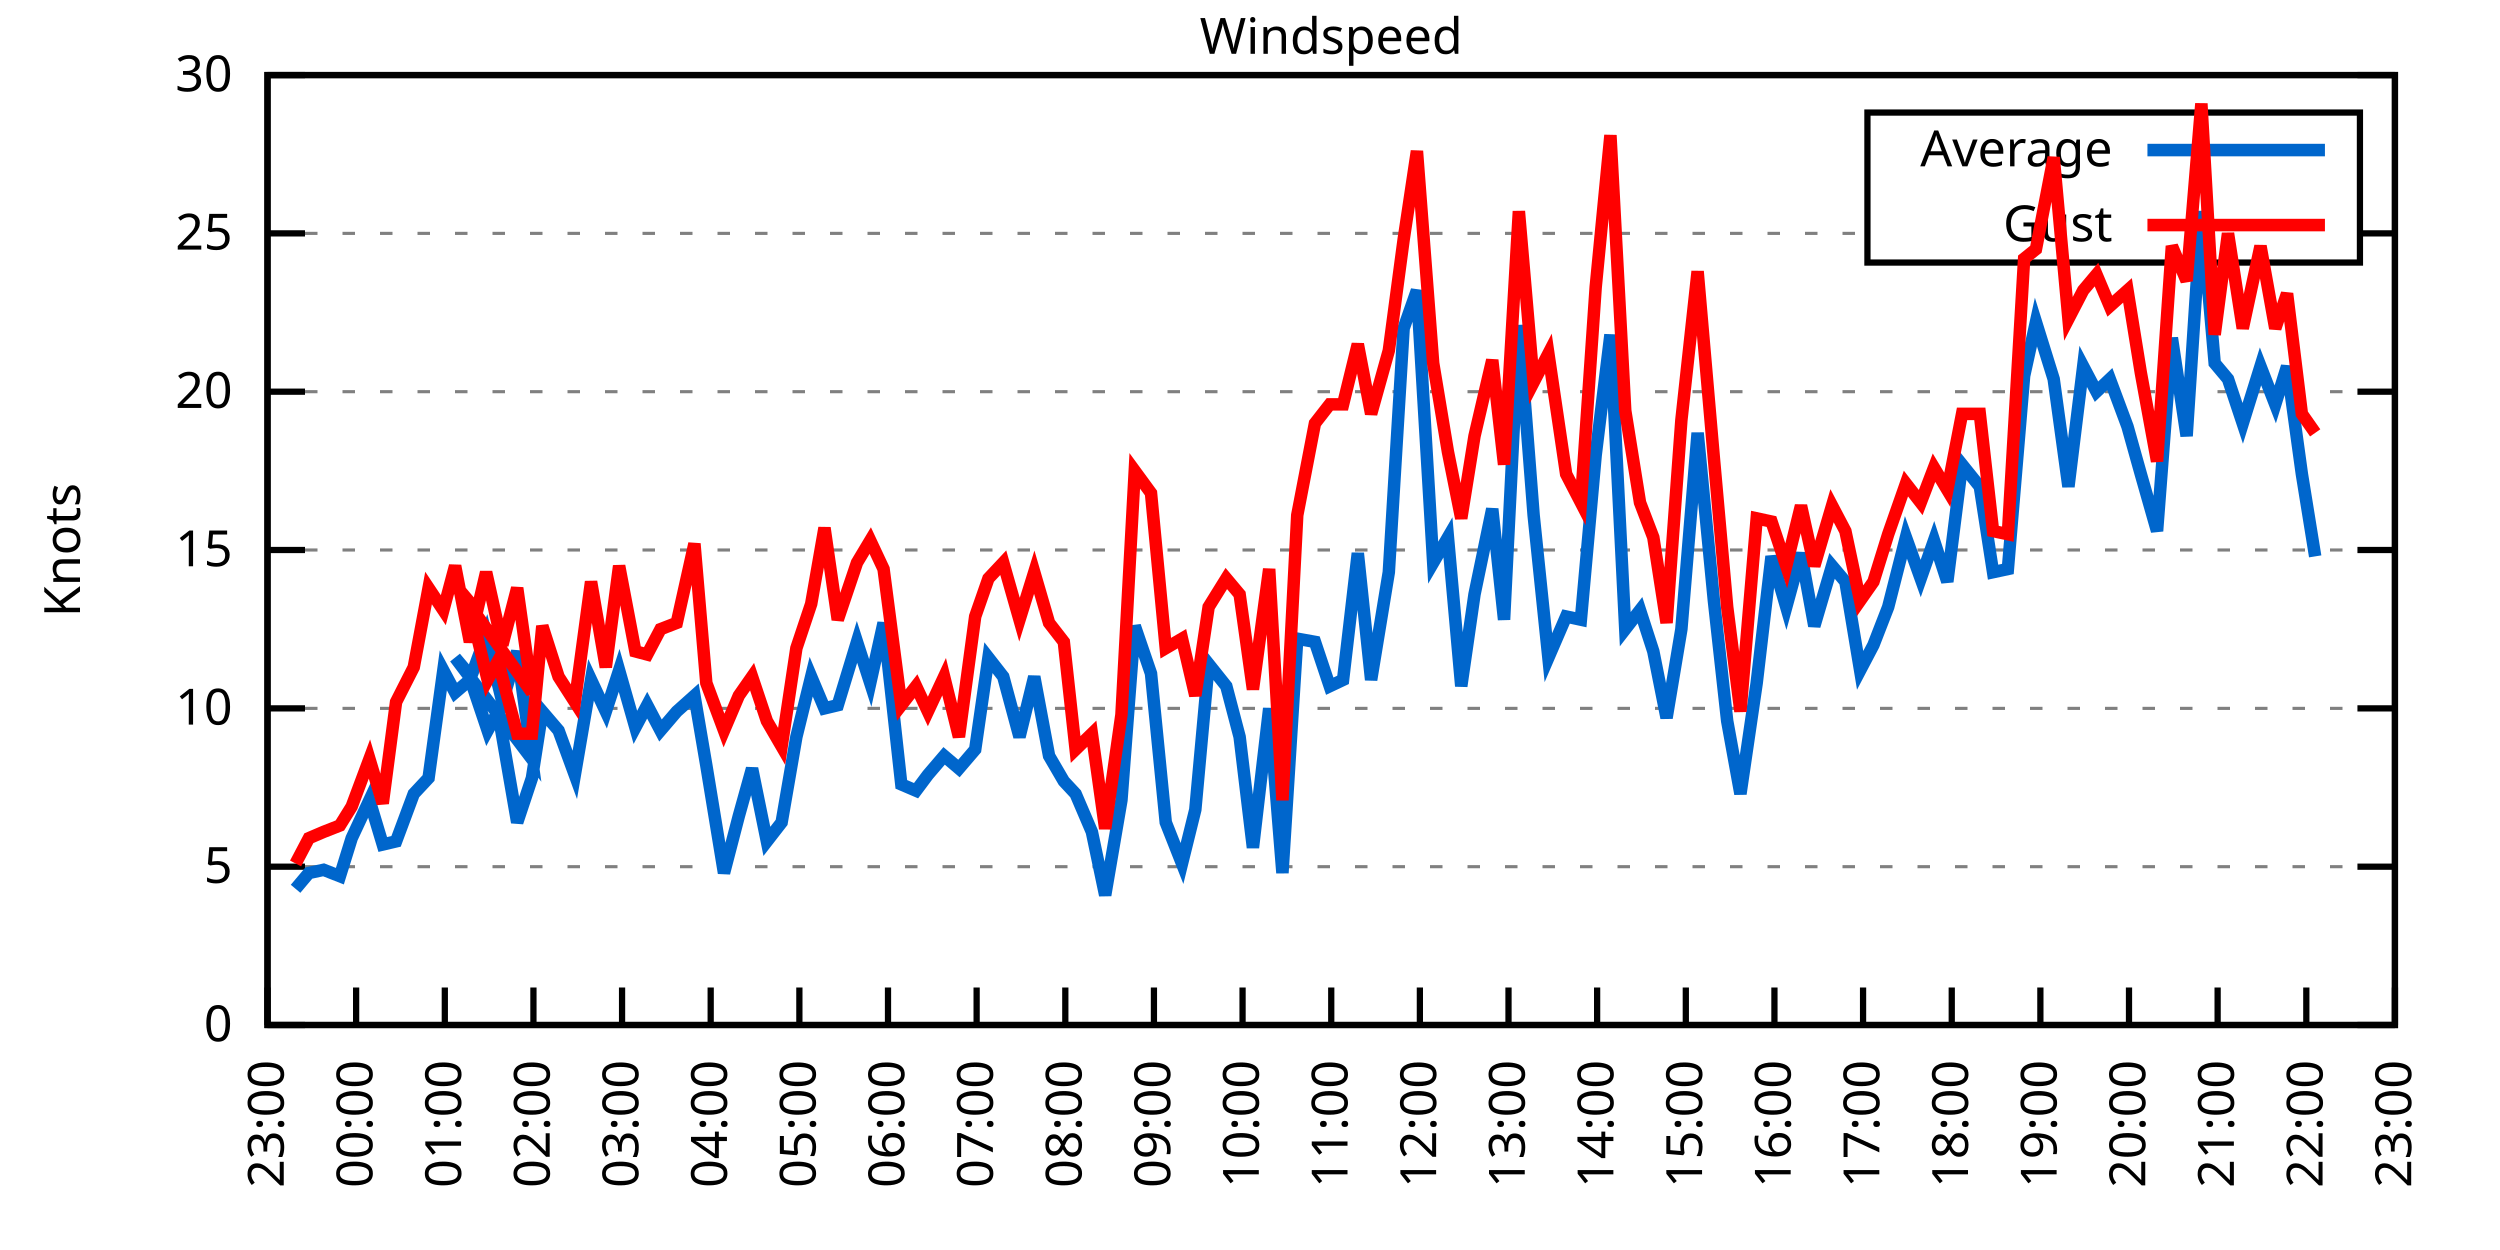
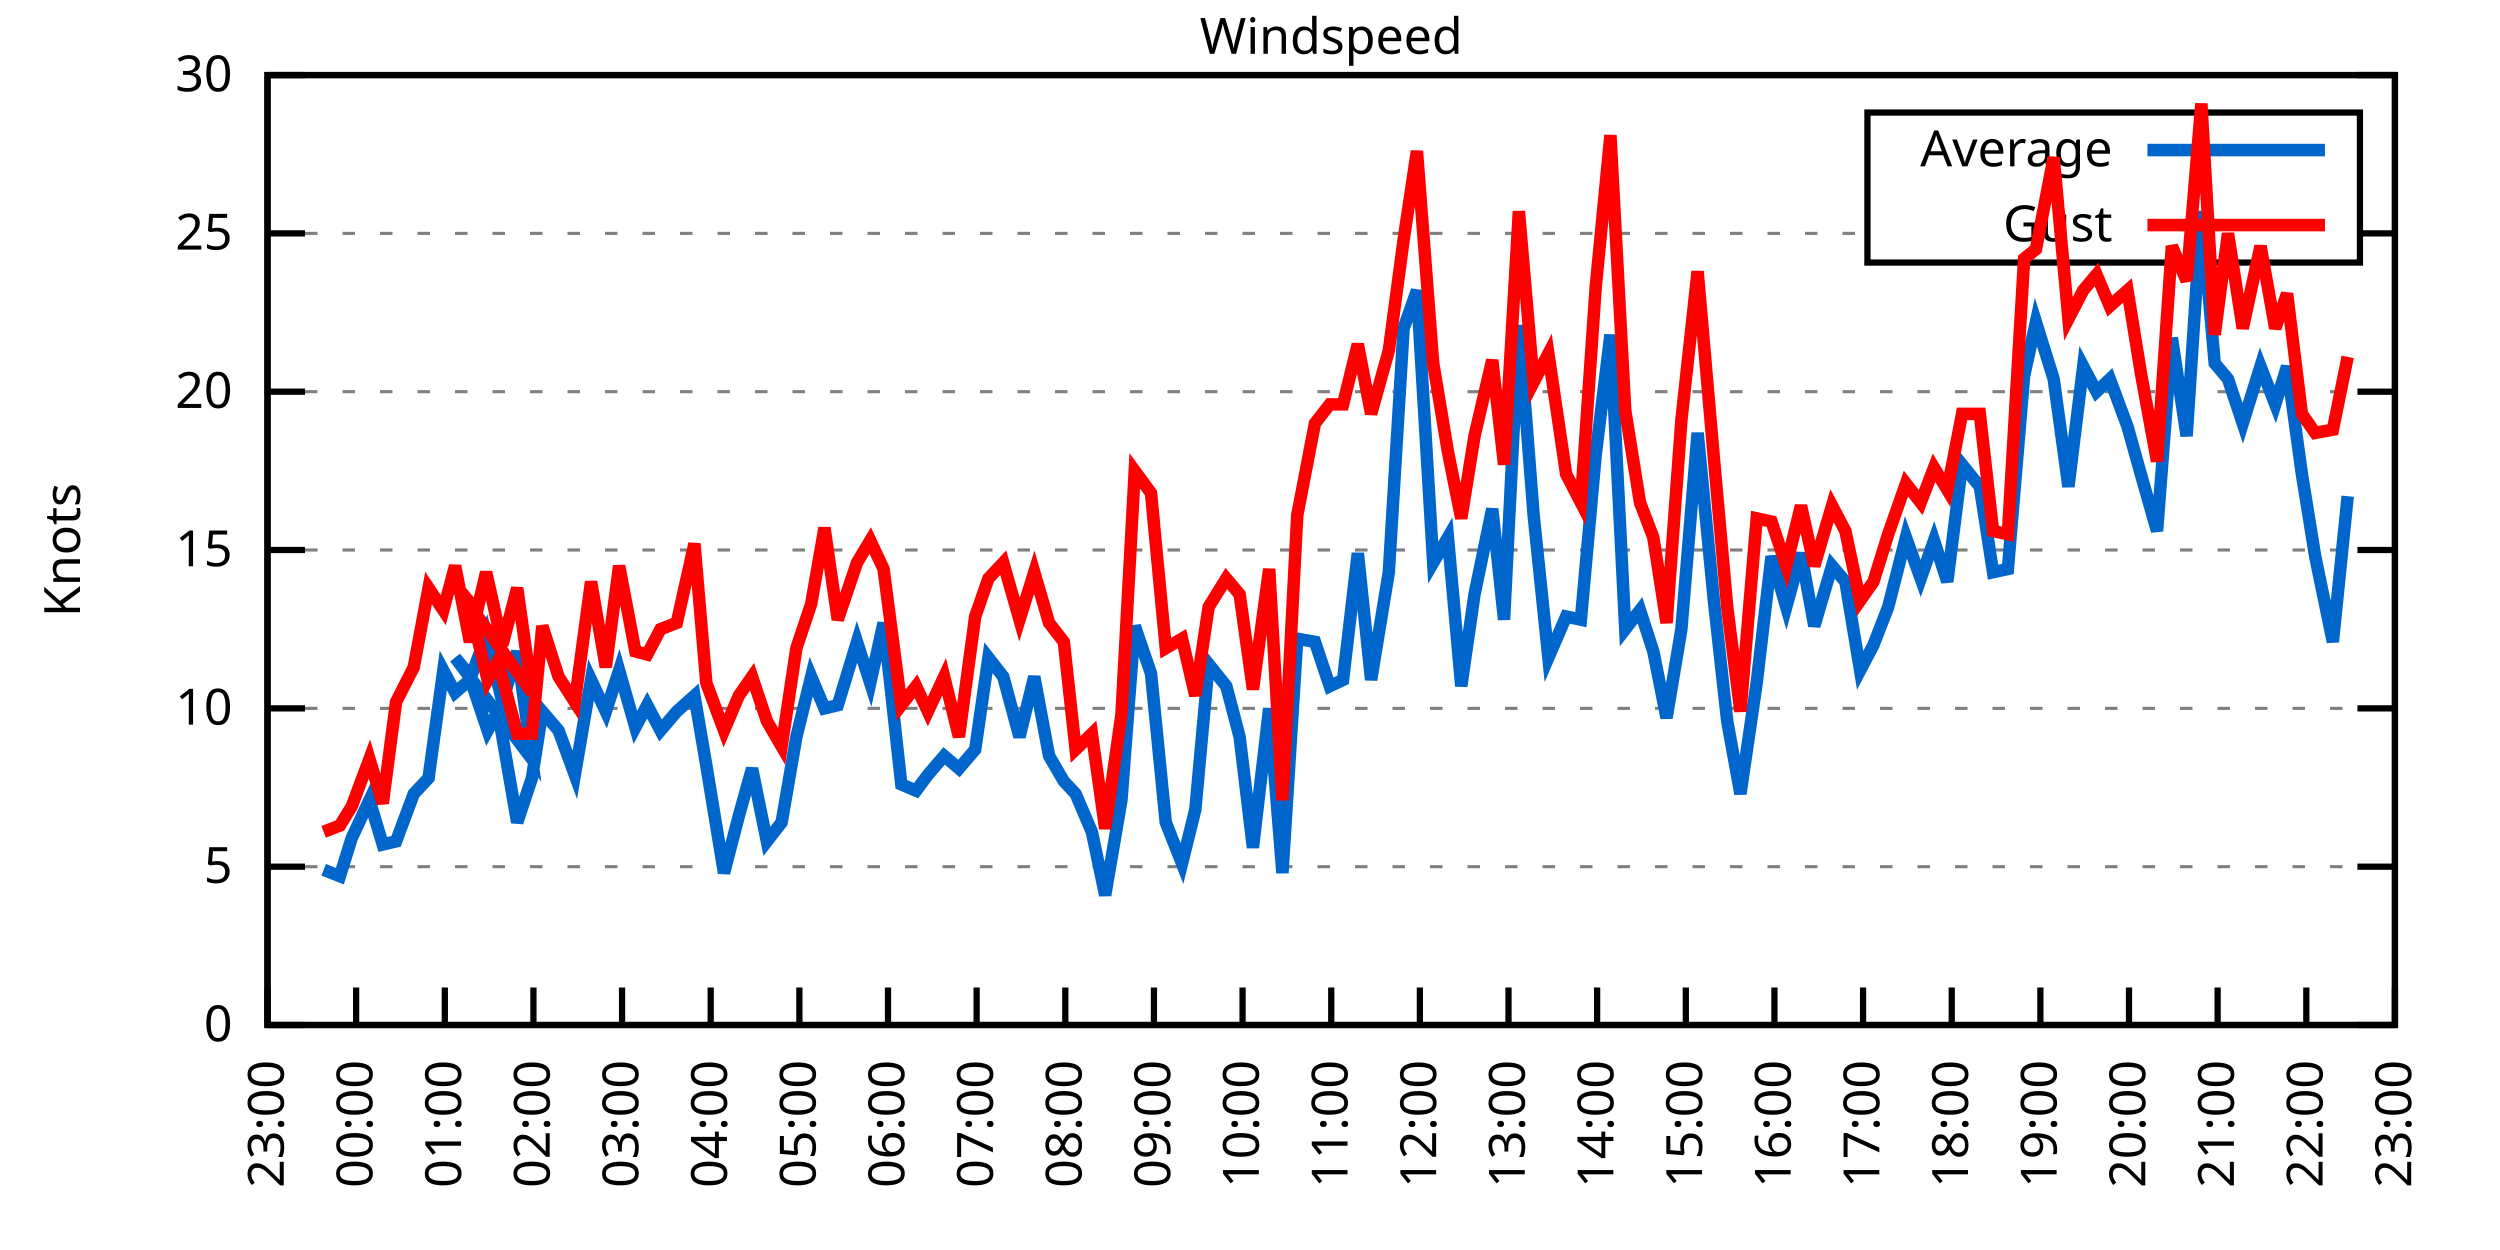
<svg xmlns="http://www.w3.org/2000/svg" xmlns:xlink="http://www.w3.org/1999/xlink" width="400" height="200" viewBox="0 0 400 200">
  <g id="gnuplot_canvas">
    <rect x="0" y="0" width="400" height="200" fill="none" />
    <defs>
      <circle id="gpDot" r="0.5" stroke-width="0.5" stroke="currentColor" />
      <path id="gpPt0" stroke-width="0.333" stroke="currentColor" d="M-1,0 h2 M0,-1 v2" />
      <path id="gpPt1" stroke-width="0.333" stroke="currentColor" d="M-1,-1 L1,1 M1,-1 L-1,1" />
      <path id="gpPt2" stroke-width="0.333" stroke="currentColor" d="M-1,0 L1,0 M0,-1 L0,1 M-1,-1 L1,1 M-1,1 L1,-1" />
      <rect id="gpPt3" stroke-width="0.333" stroke="currentColor" x="-1" y="-1" width="2" height="2" />
      <rect id="gpPt4" stroke-width="0.333" stroke="currentColor" fill="currentColor" x="-1" y="-1" width="2" height="2" />
      <circle id="gpPt5" stroke-width="0.333" stroke="currentColor" cx="0" cy="0" r="1" />
      <use xlink:href="#gpPt5" id="gpPt6" fill="currentColor" stroke="none" />
      <path id="gpPt7" stroke-width="0.333" stroke="currentColor" d="M0,-1.33 L-1.33,0.67 L1.33,0.67 z" />
      <use xlink:href="#gpPt7" id="gpPt8" fill="currentColor" stroke="none" />
      <use xlink:href="#gpPt7" id="gpPt9" stroke="currentColor" transform="rotate(180)" />
      <use xlink:href="#gpPt9" id="gpPt10" fill="currentColor" stroke="none" />
      <use xlink:href="#gpPt3" id="gpPt11" stroke="currentColor" transform="rotate(45)" />
      <use xlink:href="#gpPt11" id="gpPt12" fill="currentColor" stroke="none" />
      <path id="gpPt13" stroke-width="0.333" stroke="currentColor" d="M0,1.330 L1.265,0.411 L0.782,-1.067 L-0.782,-1.076 L-1.265,0.411 z" />
      <use xlink:href="#gpPt13" id="gpPt14" fill="currentColor" stroke="none" />
      <filter id="textbox" filterUnits="objectBoundingBox" x="0" y="0" height="1" width="1">
        <feFlood flood-color="white" flood-opacity="1" result="bgnd" />
        <feComposite in="SourceGraphic" in2="bgnd" operator="atop" />
      </filter>
      <filter id="greybox" filterUnits="objectBoundingBox" x="0" y="0" height="1" width="1">
        <feFlood flood-color="lightgrey" flood-opacity="1" result="grey" />
        <feComposite in="SourceGraphic" in2="grey" operator="atop" />
      </filter>
    </defs>
    <g fill="none" color="white" stroke="currentColor" stroke-width="1.00" stroke-linecap="butt" stroke-linejoin="miter">
</g>
    <g fill="none" color="black" stroke="currentColor" stroke-width="1.00" stroke-linecap="butt" stroke-linejoin="miter">
      <g stroke="none" shape-rendering="crispEdges">
        <polygon fill="rgb(255, 255, 255)" points="42.80,164.00 383.18,164.00 383.18,12.02 42.80,12.02 " />
      </g>
    </g>
    <g fill="none" color="black" stroke="currentColor" stroke-width="1.00" stroke-linecap="butt" stroke-linejoin="miter">
</g>
    <g fill="none" color="black" stroke="black" stroke-width="0.50" stroke-linecap="butt" stroke-linejoin="miter">
</g>
    <g fill="none" color="gray" stroke="currentColor" stroke-width="0.50" stroke-linecap="butt" stroke-linejoin="miter">
      <path stroke="gray" stroke-dasharray="2,4" class="gridline" d="M42.80,164.00 L383.19,164.00  " />
    </g>
    <g fill="none" color="gray" stroke="gray" stroke-width="1.00" stroke-linecap="butt" stroke-linejoin="miter">
</g>
    <g fill="none" color="black" stroke="currentColor" stroke-width="1.00" stroke-linecap="butt" stroke-linejoin="miter">
      <path stroke="black" d="M42.80,164.00 L48.80,164.00 M383.19,164.00 L377.19,164.00  " />
      <g transform="translate(37.20,166.60)" stroke="none" fill="black" font-family="Sans" font-size="8.00" text-anchor="end">
        <text>
          <tspan font-family="Sans"> 0</tspan>
        </text>
      </g>
    </g>
    <g fill="none" color="black" stroke="currentColor" stroke-width="1.00" stroke-linecap="butt" stroke-linejoin="miter">
</g>
    <g fill="none" color="black" stroke="black" stroke-width="0.50" stroke-linecap="butt" stroke-linejoin="miter">
</g>
    <g fill="none" color="gray" stroke="currentColor" stroke-width="0.50" stroke-linecap="butt" stroke-linejoin="miter">
      <path stroke="gray" stroke-dasharray="2,4" class="gridline" d="M42.80,138.67 L383.19,138.67  " />
    </g>
    <g fill="none" color="gray" stroke="gray" stroke-width="1.00" stroke-linecap="butt" stroke-linejoin="miter">
</g>
    <g fill="none" color="black" stroke="currentColor" stroke-width="1.00" stroke-linecap="butt" stroke-linejoin="miter">
      <path stroke="black" d="M42.80,138.67 L48.80,138.67 M383.19,138.67 L377.19,138.67  " />
      <g transform="translate(37.20,141.27)" stroke="none" fill="black" font-family="Sans" font-size="8.00" text-anchor="end">
        <text>
          <tspan font-family="Sans"> 5</tspan>
        </text>
      </g>
    </g>
    <g fill="none" color="black" stroke="currentColor" stroke-width="1.00" stroke-linecap="butt" stroke-linejoin="miter">
</g>
    <g fill="none" color="black" stroke="black" stroke-width="0.50" stroke-linecap="butt" stroke-linejoin="miter">
</g>
    <g fill="none" color="gray" stroke="currentColor" stroke-width="0.50" stroke-linecap="butt" stroke-linejoin="miter">
      <path stroke="gray" stroke-dasharray="2,4" class="gridline" d="M42.80,113.34 L383.19,113.34  " />
    </g>
    <g fill="none" color="gray" stroke="gray" stroke-width="1.00" stroke-linecap="butt" stroke-linejoin="miter">
</g>
    <g fill="none" color="black" stroke="currentColor" stroke-width="1.00" stroke-linecap="butt" stroke-linejoin="miter">
      <path stroke="black" d="M42.80,113.34 L48.80,113.34 M383.19,113.34 L377.19,113.34  " />
      <g transform="translate(37.20,115.94)" stroke="none" fill="black" font-family="Sans" font-size="8.00" text-anchor="end">
        <text>
          <tspan font-family="Sans"> 10</tspan>
        </text>
      </g>
    </g>
    <g fill="none" color="black" stroke="currentColor" stroke-width="1.00" stroke-linecap="butt" stroke-linejoin="miter">
</g>
    <g fill="none" color="black" stroke="black" stroke-width="0.50" stroke-linecap="butt" stroke-linejoin="miter">
</g>
    <g fill="none" color="gray" stroke="currentColor" stroke-width="0.50" stroke-linecap="butt" stroke-linejoin="miter">
      <path stroke="gray" stroke-dasharray="2,4" class="gridline" d="M42.80,88.00 L383.19,88.00  " />
    </g>
    <g fill="none" color="gray" stroke="gray" stroke-width="1.00" stroke-linecap="butt" stroke-linejoin="miter">
</g>
    <g fill="none" color="black" stroke="currentColor" stroke-width="1.00" stroke-linecap="butt" stroke-linejoin="miter">
      <path stroke="black" d="M42.80,88.00 L48.80,88.00 M383.19,88.00 L377.19,88.00  " />
      <g transform="translate(37.20,90.60)" stroke="none" fill="black" font-family="Sans" font-size="8.00" text-anchor="end">
        <text>
          <tspan font-family="Sans"> 15</tspan>
        </text>
      </g>
    </g>
    <g fill="none" color="black" stroke="currentColor" stroke-width="1.00" stroke-linecap="butt" stroke-linejoin="miter">
</g>
    <g fill="none" color="black" stroke="black" stroke-width="0.50" stroke-linecap="butt" stroke-linejoin="miter">
</g>
    <g fill="none" color="gray" stroke="currentColor" stroke-width="0.50" stroke-linecap="butt" stroke-linejoin="miter">
      <path stroke="gray" stroke-dasharray="2,4" class="gridline" d="M42.80,62.67 L383.19,62.67  " />
    </g>
    <g fill="none" color="gray" stroke="gray" stroke-width="1.00" stroke-linecap="butt" stroke-linejoin="miter">
</g>
    <g fill="none" color="black" stroke="currentColor" stroke-width="1.00" stroke-linecap="butt" stroke-linejoin="miter">
      <path stroke="black" d="M42.80,62.67 L48.80,62.67 M383.19,62.67 L377.19,62.67  " />
      <g transform="translate(37.20,65.27)" stroke="none" fill="black" font-family="Sans" font-size="8.00" text-anchor="end">
        <text>
          <tspan font-family="Sans"> 20</tspan>
        </text>
      </g>
    </g>
    <g fill="none" color="black" stroke="currentColor" stroke-width="1.00" stroke-linecap="butt" stroke-linejoin="miter">
</g>
    <g fill="none" color="black" stroke="black" stroke-width="0.50" stroke-linecap="butt" stroke-linejoin="miter">
</g>
    <g fill="none" color="gray" stroke="currentColor" stroke-width="0.50" stroke-linecap="butt" stroke-linejoin="miter">
      <path stroke="gray" stroke-dasharray="2,4" class="gridline" d="M42.80,37.34 L298.79,37.34 M377.59,37.34 L383.19,37.34  " />
    </g>
    <g fill="none" color="gray" stroke="gray" stroke-width="1.00" stroke-linecap="butt" stroke-linejoin="miter">
</g>
    <g fill="none" color="black" stroke="currentColor" stroke-width="1.00" stroke-linecap="butt" stroke-linejoin="miter">
      <path stroke="black" d="M42.80,37.34 L48.80,37.34 M383.19,37.34 L377.19,37.34  " />
      <g transform="translate(37.20,39.94)" stroke="none" fill="black" font-family="Sans" font-size="8.00" text-anchor="end">
        <text>
          <tspan font-family="Sans"> 25</tspan>
        </text>
      </g>
    </g>
    <g fill="none" color="black" stroke="currentColor" stroke-width="1.00" stroke-linecap="butt" stroke-linejoin="miter">
</g>
    <g fill="none" color="black" stroke="black" stroke-width="0.50" stroke-linecap="butt" stroke-linejoin="miter">
</g>
    <g fill="none" color="gray" stroke="currentColor" stroke-width="0.50" stroke-linecap="butt" stroke-linejoin="miter">
      <path stroke="gray" stroke-dasharray="2,4" class="gridline" d="M42.80,12.01 L383.19,12.01  " />
    </g>
    <g fill="none" color="gray" stroke="gray" stroke-width="1.00" stroke-linecap="butt" stroke-linejoin="miter">
</g>
    <g fill="none" color="black" stroke="currentColor" stroke-width="1.00" stroke-linecap="butt" stroke-linejoin="miter">
      <path stroke="black" d="M42.80,12.01 L48.80,12.01 M383.19,12.01 L377.19,12.01  " />
      <g transform="translate(37.20,14.61)" stroke="none" fill="black" font-family="Sans" font-size="8.00" text-anchor="end">
        <text>
          <tspan font-family="Sans"> 30</tspan>
        </text>
      </g>
    </g>
    <g fill="none" color="black" stroke="currentColor" stroke-width="1.00" stroke-linecap="butt" stroke-linejoin="miter">
      <path stroke="black" d="M42.80,164.00 L42.80,158.00  " />
      <g transform="translate(45.40,169.60) rotate(270.00)" stroke="none" fill="black" font-family="Sans" font-size="8.00" text-anchor="end">
        <text>
          <tspan font-family="Sans">23:00</tspan>
        </text>
      </g>
    </g>
    <g fill="none" color="black" stroke="currentColor" stroke-width="1.00" stroke-linecap="butt" stroke-linejoin="miter">
      <path stroke="black" d="M56.98,164.00 L56.98,158.00  " />
      <g transform="translate(59.58,169.60) rotate(270.00)" stroke="none" fill="black" font-family="Sans" font-size="8.00" text-anchor="end">
        <text>
          <tspan font-family="Sans">00:00</tspan>
        </text>
      </g>
    </g>
    <g fill="none" color="black" stroke="currentColor" stroke-width="1.00" stroke-linecap="butt" stroke-linejoin="miter">
      <path stroke="black" d="M71.17,164.00 L71.17,158.00  " />
      <g transform="translate(73.77,169.60) rotate(270.00)" stroke="none" fill="black" font-family="Sans" font-size="8.00" text-anchor="end">
        <text>
          <tspan font-family="Sans">01:00</tspan>
        </text>
      </g>
    </g>
    <g fill="none" color="black" stroke="currentColor" stroke-width="1.00" stroke-linecap="butt" stroke-linejoin="miter">
      <path stroke="black" d="M85.35,164.00 L85.35,158.00  " />
      <g transform="translate(87.95,169.60) rotate(270.00)" stroke="none" fill="black" font-family="Sans" font-size="8.00" text-anchor="end">
        <text>
          <tspan font-family="Sans">02:00</tspan>
        </text>
      </g>
    </g>
    <g fill="none" color="black" stroke="currentColor" stroke-width="1.00" stroke-linecap="butt" stroke-linejoin="miter">
      <path stroke="black" d="M99.53,164.00 L99.53,158.00  " />
      <g transform="translate(102.13,169.60) rotate(270.00)" stroke="none" fill="black" font-family="Sans" font-size="8.00" text-anchor="end">
        <text>
          <tspan font-family="Sans">03:00</tspan>
        </text>
      </g>
    </g>
    <g fill="none" color="black" stroke="currentColor" stroke-width="1.00" stroke-linecap="butt" stroke-linejoin="miter">
      <path stroke="black" d="M113.71,164.00 L113.71,158.00  " />
      <g transform="translate(116.31,169.60) rotate(270.00)" stroke="none" fill="black" font-family="Sans" font-size="8.00" text-anchor="end">
        <text>
          <tspan font-family="Sans">04:00</tspan>
        </text>
      </g>
    </g>
    <g fill="none" color="black" stroke="currentColor" stroke-width="1.00" stroke-linecap="butt" stroke-linejoin="miter">
      <path stroke="black" d="M127.90,164.00 L127.90,158.00  " />
      <g transform="translate(130.50,169.60) rotate(270.00)" stroke="none" fill="black" font-family="Sans" font-size="8.00" text-anchor="end">
        <text>
          <tspan font-family="Sans">05:00</tspan>
        </text>
      </g>
    </g>
    <g fill="none" color="black" stroke="currentColor" stroke-width="1.00" stroke-linecap="butt" stroke-linejoin="miter">
      <path stroke="black" d="M142.08,164.00 L142.08,158.00  " />
      <g transform="translate(144.68,169.60) rotate(270.00)" stroke="none" fill="black" font-family="Sans" font-size="8.00" text-anchor="end">
        <text>
          <tspan font-family="Sans">06:00</tspan>
        </text>
      </g>
    </g>
    <g fill="none" color="black" stroke="currentColor" stroke-width="1.00" stroke-linecap="butt" stroke-linejoin="miter">
      <path stroke="black" d="M156.26,164.00 L156.26,158.00  " />
      <g transform="translate(158.86,169.60) rotate(270.00)" stroke="none" fill="black" font-family="Sans" font-size="8.00" text-anchor="end">
        <text>
          <tspan font-family="Sans">07:00</tspan>
        </text>
      </g>
    </g>
    <g fill="none" color="black" stroke="currentColor" stroke-width="1.00" stroke-linecap="butt" stroke-linejoin="miter">
      <path stroke="black" d="M170.45,164.00 L170.45,158.00  " />
      <g transform="translate(173.05,169.60) rotate(270.00)" stroke="none" fill="black" font-family="Sans" font-size="8.00" text-anchor="end">
        <text>
          <tspan font-family="Sans">08:00</tspan>
        </text>
      </g>
    </g>
    <g fill="none" color="black" stroke="currentColor" stroke-width="1.00" stroke-linecap="butt" stroke-linejoin="miter">
      <path stroke="black" d="M184.63,164.00 L184.63,158.00  " />
      <g transform="translate(187.23,169.60) rotate(270.00)" stroke="none" fill="black" font-family="Sans" font-size="8.00" text-anchor="end">
        <text>
          <tspan font-family="Sans">09:00</tspan>
        </text>
      </g>
    </g>
    <g fill="none" color="black" stroke="currentColor" stroke-width="1.00" stroke-linecap="butt" stroke-linejoin="miter">
      <path stroke="black" d="M198.81,164.00 L198.81,158.00  " />
      <g transform="translate(201.41,169.60) rotate(270.00)" stroke="none" fill="black" font-family="Sans" font-size="8.00" text-anchor="end">
        <text>
          <tspan font-family="Sans">10:00</tspan>
        </text>
      </g>
    </g>
    <g fill="none" color="black" stroke="currentColor" stroke-width="1.00" stroke-linecap="butt" stroke-linejoin="miter">
      <path stroke="black" d="M213.00,164.00 L213.00,158.00  " />
      <g transform="translate(215.60,169.60) rotate(270.00)" stroke="none" fill="black" font-family="Sans" font-size="8.00" text-anchor="end">
        <text>
          <tspan font-family="Sans">11:00</tspan>
        </text>
      </g>
    </g>
    <g fill="none" color="black" stroke="currentColor" stroke-width="1.00" stroke-linecap="butt" stroke-linejoin="miter">
      <path stroke="black" d="M227.18,164.00 L227.18,158.00  " />
      <g transform="translate(229.78,169.60) rotate(270.00)" stroke="none" fill="black" font-family="Sans" font-size="8.00" text-anchor="end">
        <text>
          <tspan font-family="Sans">12:00</tspan>
        </text>
      </g>
    </g>
    <g fill="none" color="black" stroke="currentColor" stroke-width="1.00" stroke-linecap="butt" stroke-linejoin="miter">
      <path stroke="black" d="M241.36,164.00 L241.36,158.00  " />
      <g transform="translate(243.96,169.60) rotate(270.00)" stroke="none" fill="black" font-family="Sans" font-size="8.00" text-anchor="end">
        <text>
          <tspan font-family="Sans">13:00</tspan>
        </text>
      </g>
    </g>
    <g fill="none" color="black" stroke="currentColor" stroke-width="1.00" stroke-linecap="butt" stroke-linejoin="miter">
      <path stroke="black" d="M255.54,164.00 L255.54,158.00  " />
      <g transform="translate(258.14,169.60) rotate(270.00)" stroke="none" fill="black" font-family="Sans" font-size="8.00" text-anchor="end">
        <text>
          <tspan font-family="Sans">14:00</tspan>
        </text>
      </g>
    </g>
    <g fill="none" color="black" stroke="currentColor" stroke-width="1.00" stroke-linecap="butt" stroke-linejoin="miter">
      <path stroke="black" d="M269.73,164.00 L269.73,158.00  " />
      <g transform="translate(272.33,169.60) rotate(270.00)" stroke="none" fill="black" font-family="Sans" font-size="8.00" text-anchor="end">
        <text>
          <tspan font-family="Sans">15:00</tspan>
        </text>
      </g>
    </g>
    <g fill="none" color="black" stroke="currentColor" stroke-width="1.00" stroke-linecap="butt" stroke-linejoin="miter">
      <path stroke="black" d="M283.91,164.00 L283.91,158.00  " />
      <g transform="translate(286.51,169.60) rotate(270.00)" stroke="none" fill="black" font-family="Sans" font-size="8.00" text-anchor="end">
        <text>
          <tspan font-family="Sans">16:00</tspan>
        </text>
      </g>
    </g>
    <g fill="none" color="black" stroke="currentColor" stroke-width="1.00" stroke-linecap="butt" stroke-linejoin="miter">
      <path stroke="black" d="M298.09,164.00 L298.09,158.00  " />
      <g transform="translate(300.69,169.60) rotate(270.00)" stroke="none" fill="black" font-family="Sans" font-size="8.00" text-anchor="end">
        <text>
          <tspan font-family="Sans">17:00</tspan>
        </text>
      </g>
    </g>
    <g fill="none" color="black" stroke="currentColor" stroke-width="1.00" stroke-linecap="butt" stroke-linejoin="miter">
      <path stroke="black" d="M312.28,164.00 L312.28,158.00  " />
      <g transform="translate(314.88,169.60) rotate(270.00)" stroke="none" fill="black" font-family="Sans" font-size="8.00" text-anchor="end">
        <text>
          <tspan font-family="Sans">18:00</tspan>
        </text>
      </g>
    </g>
    <g fill="none" color="black" stroke="currentColor" stroke-width="1.00" stroke-linecap="butt" stroke-linejoin="miter">
      <path stroke="black" d="M326.46,164.00 L326.46,158.00  " />
      <g transform="translate(329.06,169.60) rotate(270.00)" stroke="none" fill="black" font-family="Sans" font-size="8.00" text-anchor="end">
        <text>
          <tspan font-family="Sans">19:00</tspan>
        </text>
      </g>
    </g>
    <g fill="none" color="black" stroke="currentColor" stroke-width="1.00" stroke-linecap="butt" stroke-linejoin="miter">
      <path stroke="black" d="M340.64,164.00 L340.64,158.00  " />
      <g transform="translate(343.24,169.60) rotate(270.00)" stroke="none" fill="black" font-family="Sans" font-size="8.00" text-anchor="end">
        <text>
          <tspan font-family="Sans">20:00</tspan>
        </text>
      </g>
    </g>
    <g fill="none" color="black" stroke="currentColor" stroke-width="1.00" stroke-linecap="butt" stroke-linejoin="miter">
      <path stroke="black" d="M354.82,164.00 L354.82,158.00  " />
      <g transform="translate(357.42,169.60) rotate(270.00)" stroke="none" fill="black" font-family="Sans" font-size="8.00" text-anchor="end">
        <text>
          <tspan font-family="Sans">21:00</tspan>
        </text>
      </g>
    </g>
    <g fill="none" color="black" stroke="currentColor" stroke-width="1.00" stroke-linecap="butt" stroke-linejoin="miter">
      <path stroke="black" d="M369.01,164.00 L369.01,158.00  " />
      <g transform="translate(371.61,169.60) rotate(270.00)" stroke="none" fill="black" font-family="Sans" font-size="8.00" text-anchor="end">
        <text>
          <tspan font-family="Sans">22:00</tspan>
        </text>
      </g>
    </g>
    <g fill="none" color="black" stroke="currentColor" stroke-width="1.00" stroke-linecap="butt" stroke-linejoin="miter">
      <path stroke="black" d="M383.19,164.00 L383.19,158.00  " />
      <g transform="translate(385.79,169.60) rotate(270.00)" stroke="none" fill="black" font-family="Sans" font-size="8.00" text-anchor="end">
        <text>
          <tspan font-family="Sans">23:00</tspan>
        </text>
      </g>
    </g>
    <g fill="none" color="black" stroke="currentColor" stroke-width="1.00" stroke-linecap="butt" stroke-linejoin="miter">
</g>
    <g fill="none" color="black" stroke="currentColor" stroke-width="1.00" stroke-linecap="butt" stroke-linejoin="miter">
      <path stroke="black" d="M42.80,12.01 L42.80,164.00 L383.19,164.00 L383.19,12.01 L42.80,12.01 Z  " />
    </g>
    <g fill="none" color="black" stroke="currentColor" stroke-width="1.00" stroke-linecap="butt" stroke-linejoin="miter">
</g>
    <g fill="none" color="black" stroke="currentColor" stroke-width="1.00" stroke-linecap="butt" stroke-linejoin="miter">
      <path stroke="black" d="M298.79,42.01 L298.79,18.01 L377.59,18.01 L377.59,42.01 L298.79,42.01 Z  " />
    </g>
    <g id="Windspeed_plot_1">
      <g fill="none" color="white" stroke="black" stroke-width="2.00" stroke-linecap="butt" stroke-linejoin="miter">
</g>
      <g fill="none" color="black" stroke="currentColor" stroke-width="2.00" stroke-linecap="butt" stroke-linejoin="miter">
        <g transform="translate(337.99,26.61)" stroke="none" fill="black" font-family="Sans" font-size="8.00" text-anchor="end">
          <text>
            <tspan font-family="Sans">Average</tspan>
          </text>
        </g>
      </g>
      <g fill="none" color="black" stroke="currentColor" stroke-width="2.00" stroke-linecap="butt" stroke-linejoin="miter">
-         <path stroke="rgb(  0, 102, 204)" d="M343.59,24.01 L371.99,24.01 M47.29,142.21 L49.42,139.68 L51.78,139.17 L54.38,140.19 L56.27,134.11 L59.11,128.03   L61.24,135.12 L63.37,134.62 L66.20,127.02 L68.57,124.48 L70.93,107.26 L72.82,110.80 L75.18,108.78 L77.78,101.68   L80.38,112.32 L82.75,104.22 L85.11,121.44 L72.82,105.23 L74.95,107.76 L78.02,116.88 L79.68,113.84 L82.75,131.58   L85.11,124.48 L86.77,113.84 L89.37,116.88 L91.97,123.98 L94.57,108.78 L96.93,113.84 L99.06,107.26 L101.66,116.38   L103.55,112.83 L105.68,116.88 L108.28,113.84 L111.11,111.31 L113.01,122.46 L115.84,139.68 L118.21,130.56 L120.33,122.96   L122.70,134.62 L125.06,131.58 L127.42,117.90 L129.79,108.27 L131.92,113.34 L134.04,112.83 L137.12,102.70 L139.24,109.28   L141.37,99.66 L144.21,125.50 L146.57,126.51 L148.46,123.98 L151.06,120.94 L153.43,122.96 L156.03,119.92 L158.15,105.23   L160.52,108.27 L163.12,117.90 L165.48,108.27 L167.85,120.94 L170.21,124.99 L172.10,127.02 L174.70,133.10 L176.83,143.23   L179.43,128.03 L181.56,100.16 L184.16,107.76 L186.52,131.58 L189.12,138.16 L191.25,129.55 L193.38,106.24 L196.21,109.79   L198.34,117.90 L200.47,135.63 L203.07,113.34 L205.19,139.68 L207.56,102.19 L210.39,102.70 L212.76,109.79 L214.89,108.78   L217.25,88.51 L219.38,108.78 L222.21,91.55 L224.58,52.54 L226.71,46.46 L229.31,90.03 L231.67,85.98 L233.80,109.79   L235.92,95.10 L238.76,81.42 L240.65,99.15 L243.02,52.03 L245.38,82.43 L247.74,105.23 L250.58,98.64 L252.94,99.15   L255.31,72.81 L257.67,53.55 L260.04,100.67 L262.40,97.63 L264.53,104.22 L266.65,114.86 L269.02,100.67 L271.62,69.26   L274.22,96.11 L276.35,115.36 L278.47,127.02 L281.07,109.28 L283.44,89.02 L285.80,97.12 L288.16,88.51 L290.29,100.16   L293.13,90.54 L295.26,93.07 L297.62,107.26 L299.75,103.20 L302.11,97.12 L304.95,85.98 L307.31,92.56 L309.44,86.49   L311.57,93.07 L313.93,74.33 L316.77,77.87 L318.89,91.55 L321.26,91.04 L323.86,60.14 L325.75,51.53 L328.59,60.65   L330.95,77.87 L333.31,58.62 L335.44,62.67 L337.57,60.65 L340.40,68.25 L342.53,75.85 L345.13,84.97 L347.50,54.06   L349.86,69.77 L352.22,33.80 L354.35,58.11 L356.48,60.65 L358.84,67.74 L361.68,58.62 L364.04,64.70 L365.93,58.62   L368.30,75.85 L370.43,89.02  " />
+         <path stroke="rgb(  0, 102, 204)" d="M343.59,24.01 L371.99,24.01 M51.78,139.17 L54.38,140.19 L56.27,134.11 L59.11,128.03 L61.24,135.12 L63.37,134.62   L66.20,127.02 L68.57,124.48 L70.93,107.26 L72.82,110.80 L75.18,108.78 L77.78,101.68 L80.38,112.32 L82.75,104.22   L85.11,121.44 L72.82,105.23 L74.95,107.76 L78.02,116.88 L79.68,113.84 L82.75,131.58 L85.11,124.48 L86.77,113.84   L89.37,116.88 L91.97,123.98 L94.57,108.78 L96.93,113.84 L99.06,107.26 L101.66,116.38 L103.55,112.83 L105.68,116.88   L108.28,113.84 L111.11,111.31 L113.01,122.46 L115.84,139.68 L118.21,130.56 L120.33,122.96 L122.70,134.62 L125.06,131.58   L127.42,117.90 L129.79,108.27 L131.92,113.34 L134.04,112.83 L137.12,102.70 L139.24,109.28 L141.37,99.66 L144.21,125.50   L146.57,126.51 L148.46,123.98 L151.06,120.94 L153.43,122.96 L156.03,119.92 L158.15,105.23 L160.52,108.27 L163.12,117.90   L165.48,108.27 L167.85,120.94 L170.21,124.99 L172.10,127.02 L174.70,133.10 L176.83,143.23 L179.43,128.03 L181.56,100.16   L184.16,107.76 L186.52,131.58 L189.12,138.16 L191.25,129.55 L193.38,106.24 L196.21,109.79 L198.34,117.90 L200.47,135.63   L203.07,113.34 L205.19,139.68 L207.56,102.19 L210.39,102.70 L212.76,109.79 L214.89,108.78 L217.25,88.51 L219.38,108.78   L222.21,91.55 L224.58,52.54 L226.71,46.46 L229.31,90.03 L231.67,85.98 L233.80,109.79 L235.92,95.10 L238.76,81.42   L240.65,99.15 L243.02,52.03 L245.38,82.43 L247.74,105.23 L250.58,98.64 L252.94,99.15 L255.31,72.81 L257.67,53.55   L260.04,100.67 L262.40,97.63 L264.53,104.22 L266.65,114.86 L269.02,100.67 L271.62,69.26 L274.22,96.11 L276.35,115.36   L278.47,127.02 L281.07,109.28 L283.44,89.02 L285.80,97.12 L288.16,88.51 L290.29,100.16 L293.13,90.54 L295.26,93.07   L297.62,107.26 L299.75,103.20 L302.11,97.12 L304.95,85.98 L307.31,92.56 L309.44,86.49 L311.57,93.07 L313.93,74.33   L316.77,77.87 L318.89,91.55 L321.26,91.04 L323.86,60.14 L325.75,51.53 L328.59,60.65 L330.95,77.87 L333.31,58.62   L335.44,62.67 L337.57,60.65 L340.40,68.25 L342.53,75.85 L345.13,84.97 L347.50,54.06 L349.86,69.77 L352.22,33.80   L354.35,58.11 L356.48,60.65 L358.84,67.74 L361.68,58.62 L364.04,64.70 L365.93,58.62 L368.30,75.85 L370.43,89.02   L373.26,102.70 L375.63,79.39  " />
      </g>
    </g>
    <g id="Windspeed_plot_2">
      <g fill="none" color="black" stroke="currentColor" stroke-width="2.00" stroke-linecap="butt" stroke-linejoin="miter">
        <g transform="translate(337.99,38.61)" stroke="none" fill="black" font-family="Sans" font-size="8.00" text-anchor="end">
          <text>
            <tspan font-family="Sans">Gust</tspan>
          </text>
        </g>
      </g>
      <g fill="none" color="black" stroke="currentColor" stroke-width="2.00" stroke-linecap="butt" stroke-linejoin="miter">
-         <path stroke="rgb(255,   0,   0)" d="M343.59,36.01 L371.99,36.01 M47.29,138.16 L49.42,134.11 L51.78,133.10 L54.38,132.08 L56.27,129.04 L59.11,121.44   L61.24,128.54 L63.37,112.32 L66.20,106.75 L68.57,94.08 L70.93,97.63 L72.82,90.54 L75.18,102.70 L77.78,91.55   L80.38,103.20 L82.75,94.08 L85.11,110.80 L72.82,93.58 L74.95,96.11 L78.02,108.78 L79.68,105.74 L82.75,117.39   L85.11,117.39 L86.77,100.16 L89.37,108.27 L91.97,112.32 L94.57,93.07 L96.93,106.75 L99.06,90.54 L101.66,104.22   L103.55,104.72 L105.68,100.67 L108.28,99.66 L111.11,86.99 L113.01,109.28 L115.84,116.88 L118.21,111.31 L120.33,108.27   L122.70,115.36 L125.06,119.42 L127.42,103.71 L129.79,96.62 L131.92,84.46 L134.04,99.15 L137.12,90.03 L139.24,86.49   L141.37,91.04 L144.21,112.83 L146.57,109.79 L148.46,113.84 L151.06,108.27 L153.43,117.90 L156.03,98.64 L158.15,92.56   L160.52,90.03 L163.12,99.15 L165.48,91.55 L167.85,99.66 L170.21,102.70 L172.10,119.92 L174.70,117.39 L176.83,132.59   L179.43,114.35 L181.56,75.34 L184.16,78.89 L186.52,103.71 L189.12,102.19 L191.25,111.31 L193.38,97.12 L196.21,92.56   L198.34,95.10 L200.47,110.30 L203.07,91.04 L205.19,128.03 L207.56,82.43 L210.39,67.74 L212.76,64.70 L214.89,64.70   L217.25,55.07 L219.38,66.22 L222.21,56.09 L224.58,38.35 L226.71,24.17 L229.31,58.11 L231.67,72.30 L233.80,82.94   L235.92,69.77 L238.76,57.61 L240.65,74.33 L243.02,33.80 L245.38,61.15 L247.74,56.59 L250.58,75.85 L252.94,80.41   L255.31,45.95 L257.67,21.64 L260.04,65.71 L262.40,80.41 L264.53,85.98 L266.65,99.66 L269.02,67.23 L271.62,43.42   L274.22,73.31 L276.35,97.12 L278.47,113.84 L281.07,82.94 L283.44,83.45 L285.80,90.54 L288.16,80.91 L290.29,90.54   L293.13,80.91 L295.26,84.97 L297.62,96.11 L299.75,93.07 L302.11,85.47 L304.95,77.37 L307.31,80.41 L309.44,74.83   L311.57,78.38 L313.93,66.22 L316.77,66.22 L318.89,84.97 L321.26,85.47 L323.86,41.39 L325.75,39.87 L328.59,25.18   L330.95,51.02 L333.31,46.46 L335.44,43.93 L337.57,48.99 L340.40,46.46 L342.53,59.63 L345.13,73.82 L347.50,39.37   L349.86,44.94 L352.22,16.57 L354.35,53.55 L356.48,37.34 L358.84,52.54 L361.68,39.37 L364.04,52.54 L365.93,46.97   L368.30,66.22 L370.43,69.26  " />
+         <path stroke="rgb(255,   0,   0)" d="M343.59,36.01 L371.99,36.01 M51.78,133.10 L54.38,132.08 L56.27,129.04 L59.11,121.44 L61.24,128.54 L63.37,112.32   L66.20,106.75 L68.57,94.08 L70.93,97.63 L72.82,90.54 L75.18,102.70 L77.78,91.55 L80.38,103.20 L82.75,94.08   L85.11,110.80 L72.82,93.58 L74.95,96.11 L78.02,108.78 L79.68,105.74 L82.75,117.39 L85.11,117.39 L86.77,100.16   L89.37,108.27 L91.97,112.32 L94.57,93.07 L96.93,106.75 L99.06,90.54 L101.66,104.22 L103.55,104.72 L105.68,100.67   L108.28,99.66 L111.11,86.99 L113.01,109.28 L115.84,116.88 L118.21,111.31 L120.33,108.27 L122.70,115.36 L125.06,119.42   L127.42,103.71 L129.79,96.62 L131.92,84.46 L134.04,99.15 L137.12,90.03 L139.24,86.49 L141.37,91.04 L144.21,112.83   L146.57,109.79 L148.46,113.84 L151.06,108.27 L153.43,117.90 L156.03,98.64 L158.15,92.56 L160.52,90.03 L163.12,99.15   L165.48,91.55 L167.85,99.66 L170.21,102.70 L172.10,119.92 L174.70,117.39 L176.83,132.59 L179.43,114.35 L181.56,75.34   L184.16,78.89 L186.52,103.71 L189.12,102.19 L191.25,111.31 L193.38,97.12 L196.21,92.56 L198.34,95.10 L200.47,110.30   L203.07,91.04 L205.19,128.03 L207.56,82.43 L210.39,67.74 L212.76,64.70 L214.89,64.70 L217.25,55.07 L219.38,66.22   L222.21,56.09 L224.58,38.35 L226.71,24.17 L229.31,58.11 L231.67,72.30 L233.80,82.94 L235.92,69.77 L238.76,57.61   L240.65,74.33 L243.02,33.80 L245.38,61.15 L247.74,56.59 L250.58,75.85 L252.94,80.41 L255.31,45.95 L257.67,21.64   L260.04,65.71 L262.40,80.41 L264.53,85.98 L266.65,99.66 L269.02,67.23 L271.62,43.42 L274.22,73.31 L276.35,97.12   L278.47,113.84 L281.07,82.94 L283.44,83.45 L285.80,90.54 L288.16,80.91 L290.29,90.54 L293.13,80.91 L295.26,84.97   L297.62,96.11 L299.75,93.07 L302.11,85.47 L304.95,77.37 L307.31,80.41 L309.44,74.83 L311.57,78.38 L313.93,66.22   L316.77,66.22 L318.89,84.97 L321.26,85.47 L323.86,41.39 L325.75,39.87 L328.59,25.18 L330.95,51.02 L333.31,46.46   L335.44,43.93 L337.57,48.99 L340.40,46.46 L342.53,59.63 L345.13,73.82 L347.50,39.37 L349.86,44.94 L352.22,16.57   L354.35,53.55 L356.48,37.34 L358.84,52.54 L361.68,39.37 L364.04,52.54 L365.93,46.97 L368.30,66.22 L370.43,69.26   L373.26,68.75 L375.63,57.10  " />
      </g>
    </g>
    <g fill="none" color="black" stroke="currentColor" stroke-width="2.00" stroke-linecap="butt" stroke-linejoin="miter">
</g>
    <g fill="none" color="black" stroke="black" stroke-width="1.00" stroke-linecap="butt" stroke-linejoin="miter">
</g>
    <g fill="none" color="black" stroke="currentColor" stroke-width="1.00" stroke-linecap="butt" stroke-linejoin="miter">
      <path stroke="black" d="M42.80,12.01 L42.80,164.00 L383.19,164.00 L383.19,12.01 L42.80,12.01 Z  " />
      <g transform="translate(12.80,88.01) rotate(270.00)" stroke="none" fill="black" font-family="Sans" font-size="8.00" text-anchor="middle">
        <text>
          <tspan font-family="Sans">Knots</tspan>
        </text>
      </g>
    </g>
    <g fill="none" color="black" stroke="currentColor" stroke-width="1.00" stroke-linecap="butt" stroke-linejoin="miter">
</g>
    <g fill="none" color="black" stroke="currentColor" stroke-width="1.00" stroke-linecap="butt" stroke-linejoin="miter">
      <g transform="translate(212.99,8.61)" stroke="none" fill="black" font-family="Sans" font-size="8.00" text-anchor="middle">
        <text>
          <tspan font-family="Sans">Windspeed</tspan>
        </text>
      </g>
    </g>
    <g fill="none" color="black" stroke="currentColor" stroke-width="1.00" stroke-linecap="butt" stroke-linejoin="miter">
</g>
  </g>
</svg>
